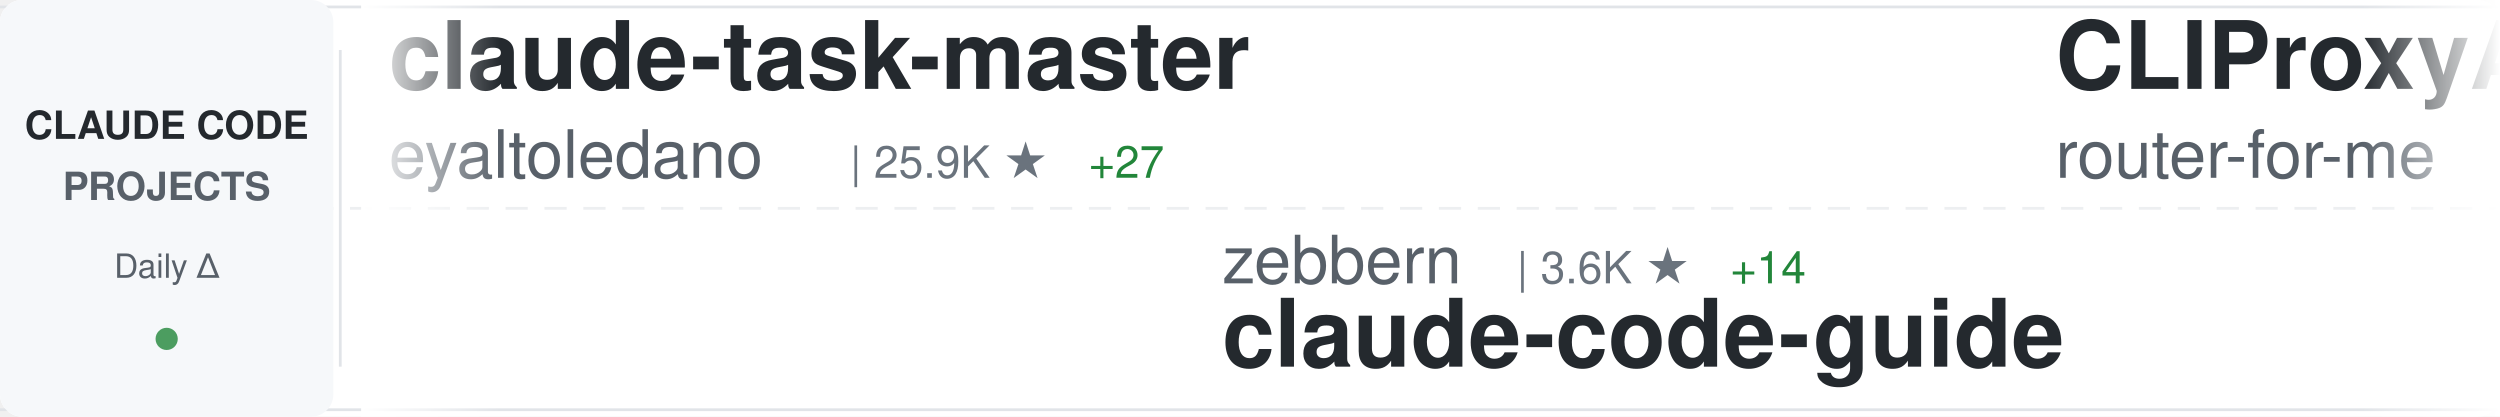
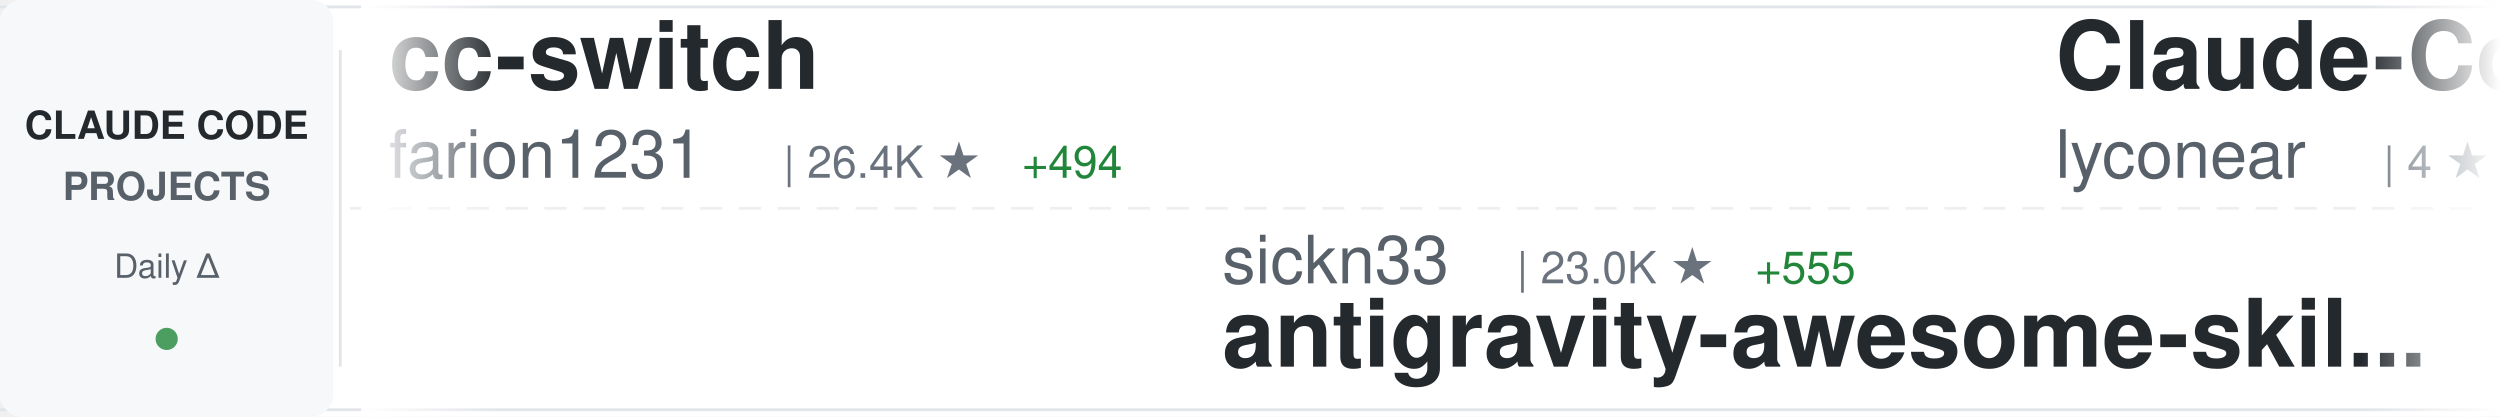
<svg xmlns="http://www.w3.org/2000/svg" width="900" height="150">
  <defs>
    <linearGradient id="awesomeLeftFade" x1="0%" y1="0%" x2="100%" y2="0%">
      <stop offset="0%" style="stop-color:#ffffff;stop-opacity:1" />
      <stop offset="100%" style="stop-color:#ffffff;stop-opacity:0" />
    </linearGradient>
    <linearGradient id="awesomeRightFade" x1="0%" y1="0%" x2="100%" y2="0%">
      <stop offset="0%" style="stop-color:#ffffff;stop-opacity:0" />
      <stop offset="100%" style="stop-color:#ffffff;stop-opacity:1" />
    </linearGradient>
  </defs>
  <rect width="900" height="150" fill="#ffffff" rx="8" />
  <rect x="0" y="2" width="900" height="1" fill="#e1e4e8" />
  <rect x="0" y="147" width="900" height="1" fill="#e1e4e8" />
  <line x1="0" y1="75" x2="900" y2="75" stroke="#e1e4e8" stroke-width="1" stroke-dasharray="8 6" opacity="0.6" />
  <rect x="0" y="0" width="120" height="150" fill="#f6f8fa" rx="8" />
  <text x="60" y="50" font-family="-apple-system, BlinkMacSystemFont, 'Segoe UI', Helvetica, Arial, sans-serif" font-size="14" font-weight="600" fill="#24292e" text-anchor="middle">CLAUDE CODE</text>
  <text x="60" y="72" font-family="-apple-system, BlinkMacSystemFont, 'Segoe UI', Helvetica, Arial, sans-serif" font-size="14" font-weight="600" fill="#586069" text-anchor="middle">PROJECTS</text>
  <text x="60" y="100" font-family="-apple-system, BlinkMacSystemFont, 'Segoe UI', Helvetica, Arial, sans-serif" font-size="12" font-weight="500" fill="#586069" text-anchor="middle">Daily Δ</text>
  <circle cx="60" cy="122" r="4" fill="#22863a" opacity="0.8" />
  <rect x="122" y="18" width="1" height="114" fill="#e1e4e8" />
  <clipPath id="awesomeTickerClip">
    <rect x="130" y="0" width="770" height="150" />
  </clipPath>
  <g clip-path="url(#awesomeTickerClip)">
    <g id="awesomeTickerItems">
      <animateTransform attributeName="transform" attributeType="XML" type="translate" from="0 0" to="-3000 0" dur="54s" repeatCount="indefinite" />
      <g transform="translate(0, 0)">
-         <text x="140" y="32" font-family="-apple-system, BlinkMacSystemFont, 'Segoe UI', Helvetica, Arial, sans-serif" font-size="34" font-weight="600" fill="#24292e">claude-task-master</text>
-         <text x="140" y="64" font-family="-apple-system, BlinkMacSystemFont, 'Segoe UI', Helvetica, Arial, sans-serif" font-size="24" font-weight="400" fill="#586069">eyaltoledano</text>
-         <text x="306" y="64" font-family="-apple-system, BlinkMacSystemFont, 'Segoe UI', Helvetica, Arial, sans-serif" font-size="16" font-weight="500" fill="#6a737d">| 25.9K ★</text>
-         <text x="392" y="64" font-family="-apple-system, BlinkMacSystemFont, 'Segoe UI', Helvetica, Arial, sans-serif" font-size="16" font-weight="500" fill="#22863a"> +27</text>
+         <text x="140" y="32" font-family="-apple-system, BlinkMacSystemFont, 'Segoe UI', Helvetica, Arial, sans-serif" font-size="34" font-weight="600" fill="#24292e">cc-switch</text>
+         <text x="140" y="64" font-family="-apple-system, BlinkMacSystemFont, 'Segoe UI', Helvetica, Arial, sans-serif" font-size="24" font-weight="400" fill="#586069">farion1231</text>
+         <text x="282" y="64" font-family="-apple-system, BlinkMacSystemFont, 'Segoe UI', Helvetica, Arial, sans-serif" font-size="16" font-weight="500" fill="#6a737d">| 26.4K ★</text>
+         <text x="368" y="64" font-family="-apple-system, BlinkMacSystemFont, 'Segoe UI', Helvetica, Arial, sans-serif" font-size="16" font-weight="500" fill="#22863a"> +494</text>
      </g>
      <g transform="translate(300, 0)">
-         <text x="140" y="102" font-family="-apple-system, BlinkMacSystemFont, 'Segoe UI', Helvetica, Arial, sans-serif" font-size="24" font-weight="400" fill="#586069">zebbern</text>
-         <text x="246" y="102" font-family="-apple-system, BlinkMacSystemFont, 'Segoe UI', Helvetica, Arial, sans-serif" font-size="16" font-weight="500" fill="#6a737d">| 3.6K ★</text>
-         <text x="323" y="102" font-family="-apple-system, BlinkMacSystemFont, 'Segoe UI', Helvetica, Arial, sans-serif" font-size="16" font-weight="500" fill="#22863a"> +14</text>
-         <text x="140" y="132" font-family="-apple-system, BlinkMacSystemFont, 'Segoe UI', Helvetica, Arial, sans-serif" font-size="34" font-weight="600" fill="#24292e">claude-code-guide</text>
+         <text x="140" y="102" font-family="-apple-system, BlinkMacSystemFont, 'Segoe UI', Helvetica, Arial, sans-serif" font-size="24" font-weight="400" fill="#586069">sickn33</text>
+         <text x="246" y="102" font-family="-apple-system, BlinkMacSystemFont, 'Segoe UI', Helvetica, Arial, sans-serif" font-size="16" font-weight="500" fill="#6a737d">| 23.0K ★</text>
+         <text x="332" y="102" font-family="-apple-system, BlinkMacSystemFont, 'Segoe UI', Helvetica, Arial, sans-serif" font-size="16" font-weight="500" fill="#22863a"> +555</text>
+         <text x="140" y="132" font-family="-apple-system, BlinkMacSystemFont, 'Segoe UI', Helvetica, Arial, sans-serif" font-size="34" font-weight="600" fill="#24292e">antigravity-awesome-skil...</text>
      </g>
      <g transform="translate(600, 0)">
-         <text x="140" y="32" font-family="-apple-system, BlinkMacSystemFont, 'Segoe UI', Helvetica, Arial, sans-serif" font-size="34" font-weight="600" fill="#24292e">CLIProxyAPI</text>
-         <text x="140" y="64" font-family="-apple-system, BlinkMacSystemFont, 'Segoe UI', Helvetica, Arial, sans-serif" font-size="24" font-weight="400" fill="#586069">router-for-me</text>
-         <text x="318" y="64" font-family="-apple-system, BlinkMacSystemFont, 'Segoe UI', Helvetica, Arial, sans-serif" font-size="16" font-weight="500" fill="#6a737d">| 15.2K ★</text>
-         <text x="404" y="64" font-family="-apple-system, BlinkMacSystemFont, 'Segoe UI', Helvetica, Arial, sans-serif" font-size="16" font-weight="500" fill="#22863a"> +421</text>
+         <text x="140" y="32" font-family="-apple-system, BlinkMacSystemFont, 'Segoe UI', Helvetica, Arial, sans-serif" font-size="34" font-weight="600" fill="#24292e">Claude-Code</text>
+         <text x="140" y="64" font-family="-apple-system, BlinkMacSystemFont, 'Segoe UI', Helvetica, Arial, sans-serif" font-size="24" font-weight="400" fill="#586069">lyconear</text>
+         <text x="258" y="64" font-family="-apple-system, BlinkMacSystemFont, 'Segoe UI', Helvetica, Arial, sans-serif" font-size="16" font-weight="500" fill="#6a737d">| 4 ★</text>
      </g>
      <g transform="translate(900, 0)">
-         <text x="140" y="102" font-family="-apple-system, BlinkMacSystemFont, 'Segoe UI', Helvetica, Arial, sans-serif" font-size="24" font-weight="400" fill="#586069">winfunc</text>
-         <text x="246" y="102" font-family="-apple-system, BlinkMacSystemFont, 'Segoe UI', Helvetica, Arial, sans-serif" font-size="16" font-weight="500" fill="#6a737d">| 20.9K ★</text>
-         <text x="332" y="102" font-family="-apple-system, BlinkMacSystemFont, 'Segoe UI', Helvetica, Arial, sans-serif" font-size="16" font-weight="500" fill="#22863a"> +25</text>
-         <text x="140" y="132" font-family="-apple-system, BlinkMacSystemFont, 'Segoe UI', Helvetica, Arial, sans-serif" font-size="34" font-weight="600" fill="#24292e">opcode</text>
+         <text x="140" y="102" font-family="-apple-system, BlinkMacSystemFont, 'Segoe UI', Helvetica, Arial, sans-serif" font-size="24" font-weight="400" fill="#586069">siteboon</text>
+         <text x="258" y="102" font-family="-apple-system, BlinkMacSystemFont, 'Segoe UI', Helvetica, Arial, sans-serif" font-size="16" font-weight="500" fill="#6a737d">| 8.2K ★</text>
+         <text x="335" y="102" font-family="-apple-system, BlinkMacSystemFont, 'Segoe UI', Helvetica, Arial, sans-serif" font-size="16" font-weight="500" fill="#22863a"> +65</text>
+         <text x="140" y="132" font-family="-apple-system, BlinkMacSystemFont, 'Segoe UI', Helvetica, Arial, sans-serif" font-size="34" font-weight="600" fill="#24292e">claudecodeui</text>
      </g>
      <g transform="translate(1200, 0)">
-         <text x="140" y="32" font-family="-apple-system, BlinkMacSystemFont, 'Segoe UI', Helvetica, Arial, sans-serif" font-size="34" font-weight="600" fill="#24292e">claude-code-action</text>
-         <text x="140" y="64" font-family="-apple-system, BlinkMacSystemFont, 'Segoe UI', Helvetica, Arial, sans-serif" font-size="24" font-weight="400" fill="#586069">anthropics</text>
-         <text x="282" y="64" font-family="-apple-system, BlinkMacSystemFont, 'Segoe UI', Helvetica, Arial, sans-serif" font-size="16" font-weight="500" fill="#6a737d">| 6.2K ★</text>
-         <text x="359" y="64" font-family="-apple-system, BlinkMacSystemFont, 'Segoe UI', Helvetica, Arial, sans-serif" font-size="16" font-weight="500" fill="#22863a"> +42</text>
+         <text x="140" y="32" font-family="-apple-system, BlinkMacSystemFont, 'Segoe UI', Helvetica, Arial, sans-serif" font-size="34" font-weight="600" fill="#24292e">sc-claude-code-files</text>
+         <text x="140" y="64" font-family="-apple-system, BlinkMacSystemFont, 'Segoe UI', Helvetica, Arial, sans-serif" font-size="24" font-weight="400" fill="#586069">https-deeplearning-ai</text>
+         <text x="414" y="64" font-family="-apple-system, BlinkMacSystemFont, 'Segoe UI', Helvetica, Arial, sans-serif" font-size="16" font-weight="500" fill="#6a737d">| 449 ★</text>
+         <text x="482" y="64" font-family="-apple-system, BlinkMacSystemFont, 'Segoe UI', Helvetica, Arial, sans-serif" font-size="16" font-weight="500" fill="#22863a"> +2</text>
      </g>
      <g transform="translate(1500, 0)">
        <text x="140" y="102" font-family="-apple-system, BlinkMacSystemFont, 'Segoe UI', Helvetica, Arial, sans-serif" font-size="24" font-weight="400" fill="#586069">browser-use</text>
        <text x="294" y="102" font-family="-apple-system, BlinkMacSystemFont, 'Segoe UI', Helvetica, Arial, sans-serif" font-size="16" font-weight="500" fill="#6a737d">| 80.2K ★</text>
-         <text x="380" y="102" font-family="-apple-system, BlinkMacSystemFont, 'Segoe UI', Helvetica, Arial, sans-serif" font-size="16" font-weight="500" fill="#22863a"> +183</text>
+         <text x="380" y="102" font-family="-apple-system, BlinkMacSystemFont, 'Segoe UI', Helvetica, Arial, sans-serif" font-size="16" font-weight="500" fill="#22863a"> +206</text>
        <text x="140" y="132" font-family="-apple-system, BlinkMacSystemFont, 'Segoe UI', Helvetica, Arial, sans-serif" font-size="34" font-weight="600" fill="#24292e">browser-use</text>
      </g>
      <g transform="translate(1800, 0)">
-         <text x="140" y="32" font-family="-apple-system, BlinkMacSystemFont, 'Segoe UI', Helvetica, Arial, sans-serif" font-size="34" font-weight="600" fill="#24292e">edmunds-claude-code</text>
-         <text x="140" y="64" font-family="-apple-system, BlinkMacSystemFont, 'Segoe UI', Helvetica, Arial, sans-serif" font-size="24" font-weight="400" fill="#586069">edmund-io</text>
-         <text x="270" y="64" font-family="-apple-system, BlinkMacSystemFont, 'Segoe UI', Helvetica, Arial, sans-serif" font-size="16" font-weight="500" fill="#6a737d">| 1.3K ★</text>
-         <text x="347" y="64" font-family="-apple-system, BlinkMacSystemFont, 'Segoe UI', Helvetica, Arial, sans-serif" font-size="16" font-weight="500" fill="#22863a"> +7</text>
+         <text x="140" y="32" font-family="-apple-system, BlinkMacSystemFont, 'Segoe UI', Helvetica, Arial, sans-serif" font-size="34" font-weight="600" fill="#24292e">claude-code-settings</text>
+         <text x="140" y="64" font-family="-apple-system, BlinkMacSystemFont, 'Segoe UI', Helvetica, Arial, sans-serif" font-size="24" font-weight="400" fill="#586069">feiskyer</text>
+         <text x="258" y="64" font-family="-apple-system, BlinkMacSystemFont, 'Segoe UI', Helvetica, Arial, sans-serif" font-size="16" font-weight="500" fill="#6a737d">| 1.3K ★</text>
+         <text x="335" y="64" font-family="-apple-system, BlinkMacSystemFont, 'Segoe UI', Helvetica, Arial, sans-serif" font-size="16" font-weight="500" fill="#22863a"> +6</text>
      </g>
      <g transform="translate(2100, 0)">
-         <text x="140" y="102" font-family="-apple-system, BlinkMacSystemFont, 'Segoe UI', Helvetica, Arial, sans-serif" font-size="24" font-weight="400" fill="#586069">ericbuess</text>
-         <text x="270" y="102" font-family="-apple-system, BlinkMacSystemFont, 'Segoe UI', Helvetica, Arial, sans-serif" font-size="16" font-weight="500" fill="#6a737d">| 726 ★</text>
-         <text x="338" y="102" font-family="-apple-system, BlinkMacSystemFont, 'Segoe UI', Helvetica, Arial, sans-serif" font-size="16" font-weight="500" fill="#22863a"> +4</text>
-         <text x="140" y="132" font-family="-apple-system, BlinkMacSystemFont, 'Segoe UI', Helvetica, Arial, sans-serif" font-size="34" font-weight="600" fill="#24292e">claude-code-docs</text>
+         <text x="140" y="102" font-family="-apple-system, BlinkMacSystemFont, 'Segoe UI', Helvetica, Arial, sans-serif" font-size="24" font-weight="400" fill="#586069">severity1</text>
+         <text x="270" y="102" font-family="-apple-system, BlinkMacSystemFont, 'Segoe UI', Helvetica, Arial, sans-serif" font-size="16" font-weight="500" fill="#6a737d">| 1.2K ★</text>
+         <text x="347" y="102" font-family="-apple-system, BlinkMacSystemFont, 'Segoe UI', Helvetica, Arial, sans-serif" font-size="16" font-weight="500" fill="#22863a"> +7</text>
+         <text x="140" y="132" font-family="-apple-system, BlinkMacSystemFont, 'Segoe UI', Helvetica, Arial, sans-serif" font-size="34" font-weight="600" fill="#24292e">claude-code-prompt-impro...</text>
      </g>
      <g transform="translate(2400, 0)">
-         <text x="140" y="32" font-family="-apple-system, BlinkMacSystemFont, 'Segoe UI', Helvetica, Arial, sans-serif" font-size="34" font-weight="600" fill="#24292e">claude-code-proxy</text>
-         <text x="140" y="64" font-family="-apple-system, BlinkMacSystemFont, 'Segoe UI', Helvetica, Arial, sans-serif" font-size="24" font-weight="400" fill="#586069">1rgs</text>
-         <text x="210" y="64" font-family="-apple-system, BlinkMacSystemFont, 'Segoe UI', Helvetica, Arial, sans-serif" font-size="16" font-weight="500" fill="#6a737d">| 3.2K ★</text>
-         <text x="287" y="64" font-family="-apple-system, BlinkMacSystemFont, 'Segoe UI', Helvetica, Arial, sans-serif" font-size="16" font-weight="500" fill="#22863a"> +12</text>
+         <text x="140" y="32" font-family="-apple-system, BlinkMacSystemFont, 'Segoe UI', Helvetica, Arial, sans-serif" font-size="34" font-weight="600" fill="#24292e">cc</text>
+         <text x="140" y="64" font-family="-apple-system, BlinkMacSystemFont, 'Segoe UI', Helvetica, Arial, sans-serif" font-size="24" font-weight="400" fill="#586069">kn1026</text>
+         <text x="234" y="64" font-family="-apple-system, BlinkMacSystemFont, 'Segoe UI', Helvetica, Arial, sans-serif" font-size="16" font-weight="500" fill="#6a737d">| 704 ★</text>
      </g>
      <g transform="translate(2700, 0)">
-         <text x="140" y="102" font-family="-apple-system, BlinkMacSystemFont, 'Segoe UI', Helvetica, Arial, sans-serif" font-size="24" font-weight="400" fill="#586069">ghuntley</text>
-         <text x="258" y="102" font-family="-apple-system, BlinkMacSystemFont, 'Segoe UI', Helvetica, Arial, sans-serif" font-size="16" font-weight="500" fill="#6a737d">| 857 ★</text>
-         <text x="140" y="132" font-family="-apple-system, BlinkMacSystemFont, 'Segoe UI', Helvetica, Arial, sans-serif" font-size="34" font-weight="600" fill="#24292e">claude-code-source-code-...</text>
+         <text x="140" y="102" font-family="-apple-system, BlinkMacSystemFont, 'Segoe UI', Helvetica, Arial, sans-serif" font-size="24" font-weight="400" fill="#586069">alirezarezvani</text>
+         <text x="330" y="102" font-family="-apple-system, BlinkMacSystemFont, 'Segoe UI', Helvetica, Arial, sans-serif" font-size="16" font-weight="500" fill="#6a737d">| 599 ★</text>
+         <text x="398" y="102" font-family="-apple-system, BlinkMacSystemFont, 'Segoe UI', Helvetica, Arial, sans-serif" font-size="16" font-weight="500" fill="#22863a"> +10</text>
+         <text x="140" y="132" font-family="-apple-system, BlinkMacSystemFont, 'Segoe UI', Helvetica, Arial, sans-serif" font-size="34" font-weight="600" fill="#24292e">claude-code-tresor</text>
      </g>
      <g transform="translate(3000, 0)">
-         <text x="140" y="32" font-family="-apple-system, BlinkMacSystemFont, 'Segoe UI', Helvetica, Arial, sans-serif" font-size="34" font-weight="600" fill="#24292e">claude-task-master</text>
-         <text x="140" y="64" font-family="-apple-system, BlinkMacSystemFont, 'Segoe UI', Helvetica, Arial, sans-serif" font-size="24" font-weight="400" fill="#586069">eyaltoledano</text>
-         <text x="306" y="64" font-family="-apple-system, BlinkMacSystemFont, 'Segoe UI', Helvetica, Arial, sans-serif" font-size="16" font-weight="500" fill="#6a737d">| 25.9K ★</text>
-         <text x="392" y="64" font-family="-apple-system, BlinkMacSystemFont, 'Segoe UI', Helvetica, Arial, sans-serif" font-size="16" font-weight="500" fill="#22863a"> +27</text>
+         <text x="140" y="32" font-family="-apple-system, BlinkMacSystemFont, 'Segoe UI', Helvetica, Arial, sans-serif" font-size="34" font-weight="600" fill="#24292e">cc-switch</text>
+         <text x="140" y="64" font-family="-apple-system, BlinkMacSystemFont, 'Segoe UI', Helvetica, Arial, sans-serif" font-size="24" font-weight="400" fill="#586069">farion1231</text>
+         <text x="282" y="64" font-family="-apple-system, BlinkMacSystemFont, 'Segoe UI', Helvetica, Arial, sans-serif" font-size="16" font-weight="500" fill="#6a737d">| 26.4K ★</text>
+         <text x="368" y="64" font-family="-apple-system, BlinkMacSystemFont, 'Segoe UI', Helvetica, Arial, sans-serif" font-size="16" font-weight="500" fill="#22863a"> +494</text>
      </g>
      <g transform="translate(3300, 0)">
-         <text x="140" y="102" font-family="-apple-system, BlinkMacSystemFont, 'Segoe UI', Helvetica, Arial, sans-serif" font-size="24" font-weight="400" fill="#586069">zebbern</text>
-         <text x="246" y="102" font-family="-apple-system, BlinkMacSystemFont, 'Segoe UI', Helvetica, Arial, sans-serif" font-size="16" font-weight="500" fill="#6a737d">| 3.6K ★</text>
-         <text x="323" y="102" font-family="-apple-system, BlinkMacSystemFont, 'Segoe UI', Helvetica, Arial, sans-serif" font-size="16" font-weight="500" fill="#22863a"> +14</text>
-         <text x="140" y="132" font-family="-apple-system, BlinkMacSystemFont, 'Segoe UI', Helvetica, Arial, sans-serif" font-size="34" font-weight="600" fill="#24292e">claude-code-guide</text>
+         <text x="140" y="102" font-family="-apple-system, BlinkMacSystemFont, 'Segoe UI', Helvetica, Arial, sans-serif" font-size="24" font-weight="400" fill="#586069">sickn33</text>
+         <text x="246" y="102" font-family="-apple-system, BlinkMacSystemFont, 'Segoe UI', Helvetica, Arial, sans-serif" font-size="16" font-weight="500" fill="#6a737d">| 23.0K ★</text>
+         <text x="332" y="102" font-family="-apple-system, BlinkMacSystemFont, 'Segoe UI', Helvetica, Arial, sans-serif" font-size="16" font-weight="500" fill="#22863a"> +555</text>
+         <text x="140" y="132" font-family="-apple-system, BlinkMacSystemFont, 'Segoe UI', Helvetica, Arial, sans-serif" font-size="34" font-weight="600" fill="#24292e">antigravity-awesome-skil...</text>
      </g>
      <g transform="translate(3600, 0)">
-         <text x="140" y="32" font-family="-apple-system, BlinkMacSystemFont, 'Segoe UI', Helvetica, Arial, sans-serif" font-size="34" font-weight="600" fill="#24292e">CLIProxyAPI</text>
-         <text x="140" y="64" font-family="-apple-system, BlinkMacSystemFont, 'Segoe UI', Helvetica, Arial, sans-serif" font-size="24" font-weight="400" fill="#586069">router-for-me</text>
-         <text x="318" y="64" font-family="-apple-system, BlinkMacSystemFont, 'Segoe UI', Helvetica, Arial, sans-serif" font-size="16" font-weight="500" fill="#6a737d">| 15.2K ★</text>
-         <text x="404" y="64" font-family="-apple-system, BlinkMacSystemFont, 'Segoe UI', Helvetica, Arial, sans-serif" font-size="16" font-weight="500" fill="#22863a"> +421</text>
+         <text x="140" y="32" font-family="-apple-system, BlinkMacSystemFont, 'Segoe UI', Helvetica, Arial, sans-serif" font-size="34" font-weight="600" fill="#24292e">Claude-Code</text>
+         <text x="140" y="64" font-family="-apple-system, BlinkMacSystemFont, 'Segoe UI', Helvetica, Arial, sans-serif" font-size="24" font-weight="400" fill="#586069">lyconear</text>
+         <text x="258" y="64" font-family="-apple-system, BlinkMacSystemFont, 'Segoe UI', Helvetica, Arial, sans-serif" font-size="16" font-weight="500" fill="#6a737d">| 4 ★</text>
      </g>
      <g transform="translate(3900, 0)">
-         <text x="140" y="102" font-family="-apple-system, BlinkMacSystemFont, 'Segoe UI', Helvetica, Arial, sans-serif" font-size="24" font-weight="400" fill="#586069">winfunc</text>
-         <text x="246" y="102" font-family="-apple-system, BlinkMacSystemFont, 'Segoe UI', Helvetica, Arial, sans-serif" font-size="16" font-weight="500" fill="#6a737d">| 20.9K ★</text>
-         <text x="332" y="102" font-family="-apple-system, BlinkMacSystemFont, 'Segoe UI', Helvetica, Arial, sans-serif" font-size="16" font-weight="500" fill="#22863a"> +25</text>
-         <text x="140" y="132" font-family="-apple-system, BlinkMacSystemFont, 'Segoe UI', Helvetica, Arial, sans-serif" font-size="34" font-weight="600" fill="#24292e">opcode</text>
+         <text x="140" y="102" font-family="-apple-system, BlinkMacSystemFont, 'Segoe UI', Helvetica, Arial, sans-serif" font-size="24" font-weight="400" fill="#586069">siteboon</text>
+         <text x="258" y="102" font-family="-apple-system, BlinkMacSystemFont, 'Segoe UI', Helvetica, Arial, sans-serif" font-size="16" font-weight="500" fill="#6a737d">| 8.2K ★</text>
+         <text x="335" y="102" font-family="-apple-system, BlinkMacSystemFont, 'Segoe UI', Helvetica, Arial, sans-serif" font-size="16" font-weight="500" fill="#22863a"> +65</text>
+         <text x="140" y="132" font-family="-apple-system, BlinkMacSystemFont, 'Segoe UI', Helvetica, Arial, sans-serif" font-size="34" font-weight="600" fill="#24292e">claudecodeui</text>
      </g>
    </g>
  </g>
  <rect x="130" y="0" width="50" height="150" fill="url(#awesomeLeftFade)" />
  <rect x="850" y="0" width="50" height="150" fill="url(#awesomeRightFade)" />
</svg>
